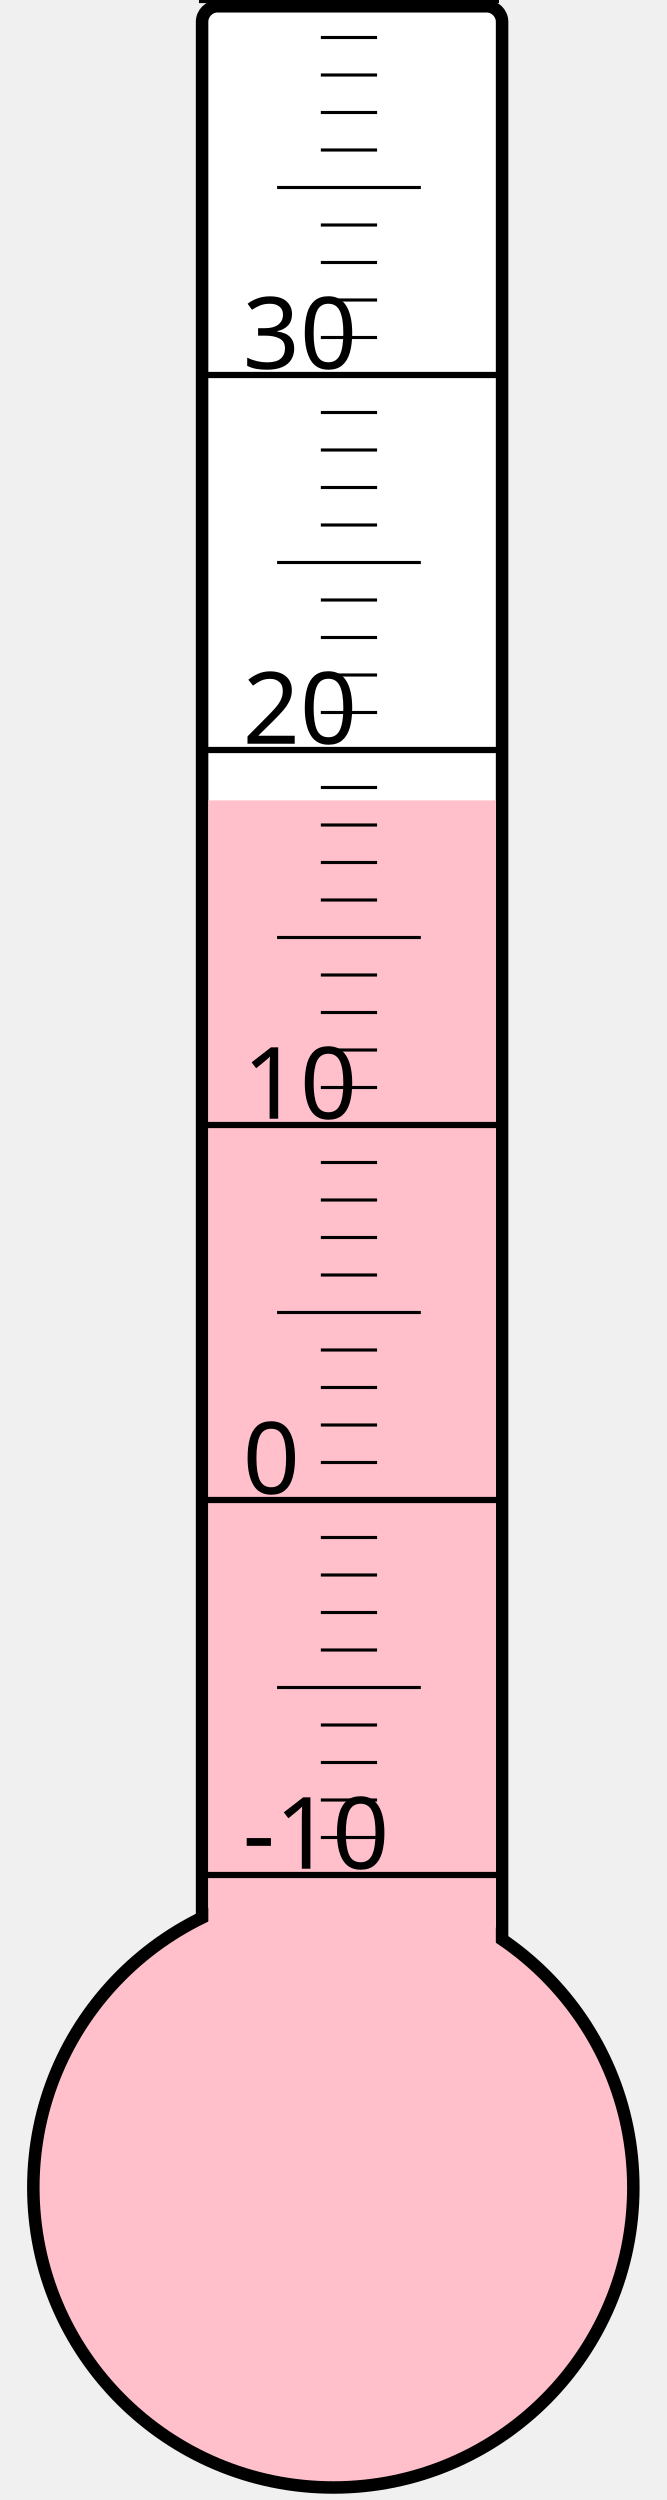
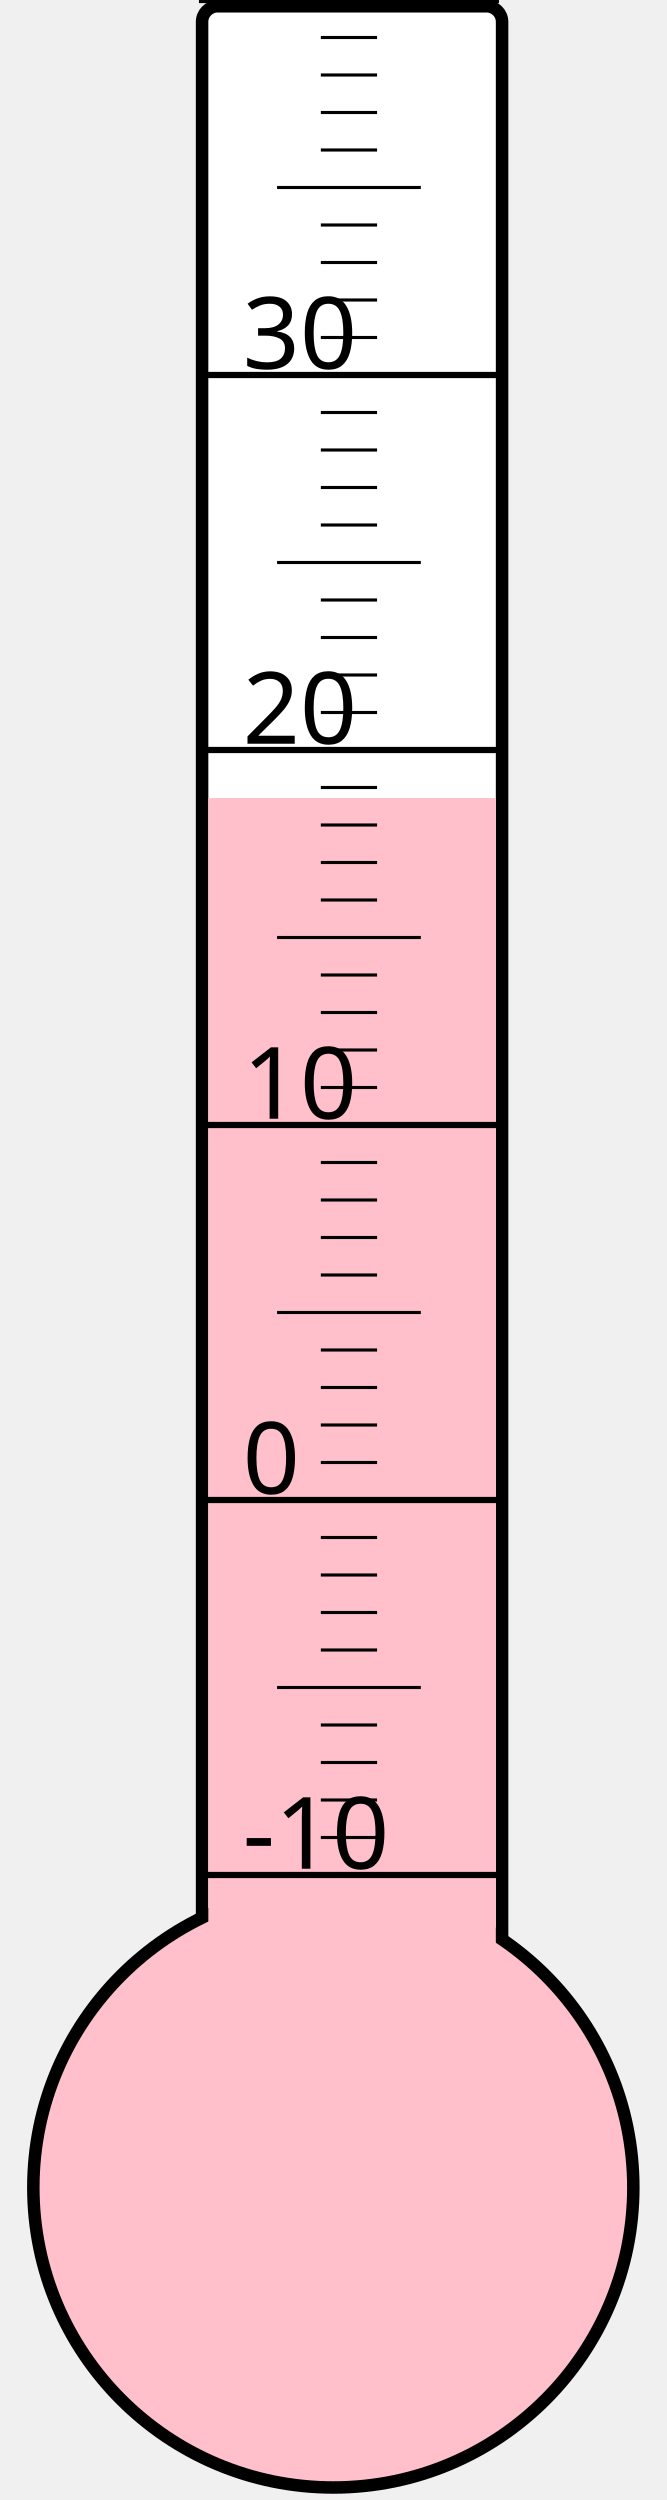
<svg xmlns="http://www.w3.org/2000/svg" width="40px" height="150px" viewBox="0 0 200 800">
  <rect width="200" height="800" x="0" y="0" style="fill: #ffffeb; fill-opacity: 0;" />
  <rect width="96" height="680" x="58" y="2" rx="5" ry="5" style="fill: white; fill-opacity: 1; stroke: black; stroke-width: 4;" />
  <circle cx="100" cy="700" r="96" style="fill: pink; stroke: black; stroke-width: 4;" />
-   <rect width="92" height="443.875" x="60" y="256.125" style="fill: pink; fill-opacity: 1; stroke-width: 0;" />
+   <rect width="92" height="444.625" x="60" y="255.375" style="fill: pink; fill-opacity: 1; stroke-width: 0;" />
  <text x="71" y="598" style="font-family: sans-serif; font-size: 24pt;">-10</text>
  <text x="71" y="478" style="font-family: sans-serif; font-size: 24pt;">0</text>
  <text x="71" y="358" style="font-family: sans-serif; font-size: 24pt;">10</text>
  <text x="71" y="238" style="font-family: sans-serif; font-size: 24pt;">20</text>
  <text x="71" y="118" style="font-family: sans-serif; font-size: 24pt;">30</text>
  <g style="stroke: black;">
    <line x1="57" y1="600" x2="153" y2="600" style="stroke-width: 2;" />
    <line x1="96" y1="588" x2="114" y2="588" style="stroke-width: 1;" />
    <line x1="96" y1="576" x2="114" y2="576" style="stroke-width: 1;" />
    <line x1="96" y1="564" x2="114" y2="564" style="stroke-width: 1;" />
    <line x1="96" y1="552" x2="114" y2="552" style="stroke-width: 1;" />
    <line x1="82" y1="540" x2="128" y2="540" style="stroke-width: 1;" />
    <line x1="96" y1="528" x2="114" y2="528" style="stroke-width: 1;" />
    <line x1="96" y1="516" x2="114" y2="516" style="stroke-width: 1;" />
    <line x1="96" y1="504" x2="114" y2="504" style="stroke-width: 1;" />
    <line x1="96" y1="492" x2="114" y2="492" style="stroke-width: 1;" />
    <line x1="57" y1="480" x2="153" y2="480" style="stroke-width: 2;" />
    <line x1="96" y1="468" x2="114" y2="468" style="stroke-width: 1;" />
    <line x1="96" y1="456" x2="114" y2="456" style="stroke-width: 1;" />
    <line x1="96" y1="444" x2="114" y2="444" style="stroke-width: 1;" />
    <line x1="96" y1="432" x2="114" y2="432" style="stroke-width: 1;" />
    <line x1="82" y1="420" x2="128" y2="420" style="stroke-width: 1;" />
    <line x1="96" y1="408" x2="114" y2="408" style="stroke-width: 1;" />
    <line x1="96" y1="396" x2="114" y2="396" style="stroke-width: 1;" />
    <line x1="96" y1="384" x2="114" y2="384" style="stroke-width: 1;" />
    <line x1="96" y1="372" x2="114" y2="372" style="stroke-width: 1;" />
    <line x1="57" y1="360" x2="153" y2="360" style="stroke-width: 2;" />
    <line x1="96" y1="348" x2="114" y2="348" style="stroke-width: 1;" />
    <line x1="96" y1="336" x2="114" y2="336" style="stroke-width: 1;" />
    <line x1="96" y1="324" x2="114" y2="324" style="stroke-width: 1;" />
    <line x1="96" y1="312" x2="114" y2="312" style="stroke-width: 1;" />
    <line x1="82" y1="300" x2="128" y2="300" style="stroke-width: 1;" />
    <line x1="96" y1="288" x2="114" y2="288" style="stroke-width: 1;" />
    <line x1="96" y1="276" x2="114" y2="276" style="stroke-width: 1;" />
    <line x1="96" y1="264" x2="114" y2="264" style="stroke-width: 1;" />
    <line x1="96" y1="252" x2="114" y2="252" style="stroke-width: 1;" />
    <line x1="57" y1="240" x2="153" y2="240" style="stroke-width: 2;" />
    <line x1="96" y1="228" x2="114" y2="228" style="stroke-width: 1;" />
    <line x1="96" y1="216" x2="114" y2="216" style="stroke-width: 1;" />
    <line x1="96" y1="204" x2="114" y2="204" style="stroke-width: 1;" />
    <line x1="96" y1="192" x2="114" y2="192" style="stroke-width: 1;" />
    <line x1="82" y1="180" x2="128" y2="180" style="stroke-width: 1;" />
    <line x1="96" y1="168" x2="114" y2="168" style="stroke-width: 1;" />
    <line x1="96" y1="156" x2="114" y2="156" style="stroke-width: 1;" />
    <line x1="96" y1="144" x2="114" y2="144" style="stroke-width: 1;" />
    <line x1="96" y1="132" x2="114" y2="132" style="stroke-width: 1;" />
    <line x1="57" y1="120" x2="153" y2="120" style="stroke-width: 2;" />
    <line x1="96" y1="108" x2="114" y2="108" style="stroke-width: 1;" />
    <line x1="96" y1="96" x2="114" y2="96" style="stroke-width: 1;" />
    <line x1="96" y1="84" x2="114" y2="84" style="stroke-width: 1;" />
    <line x1="96" y1="72" x2="114" y2="72" style="stroke-width: 1;" />
    <line x1="82" y1="60" x2="128" y2="60" style="stroke-width: 1;" />
    <line x1="96" y1="48" x2="114" y2="48" style="stroke-width: 1;" />
    <line x1="96" y1="36" x2="114" y2="36" style="stroke-width: 1;" />
    <line x1="96" y1="24" x2="114" y2="24" style="stroke-width: 1;" />
    <line x1="96" y1="12" x2="114" y2="12" style="stroke-width: 1;" />
    <line x1="57" y1="0" x2="153" y2="0" style="stroke-width: 2;" />
  </g>
</svg>
